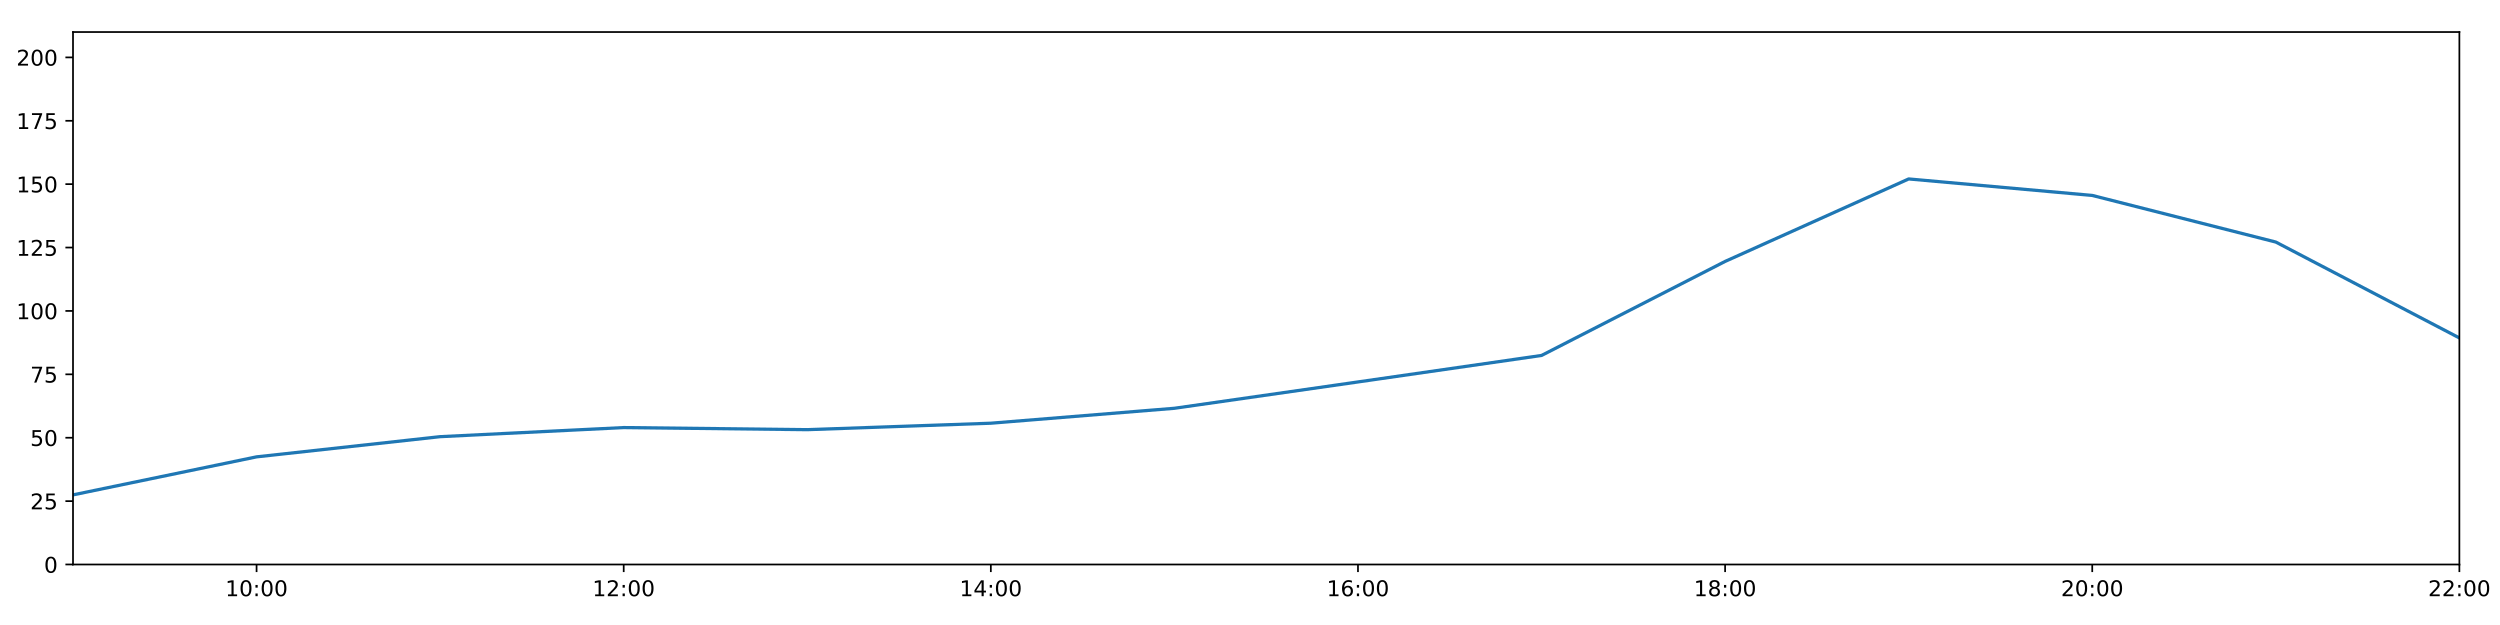
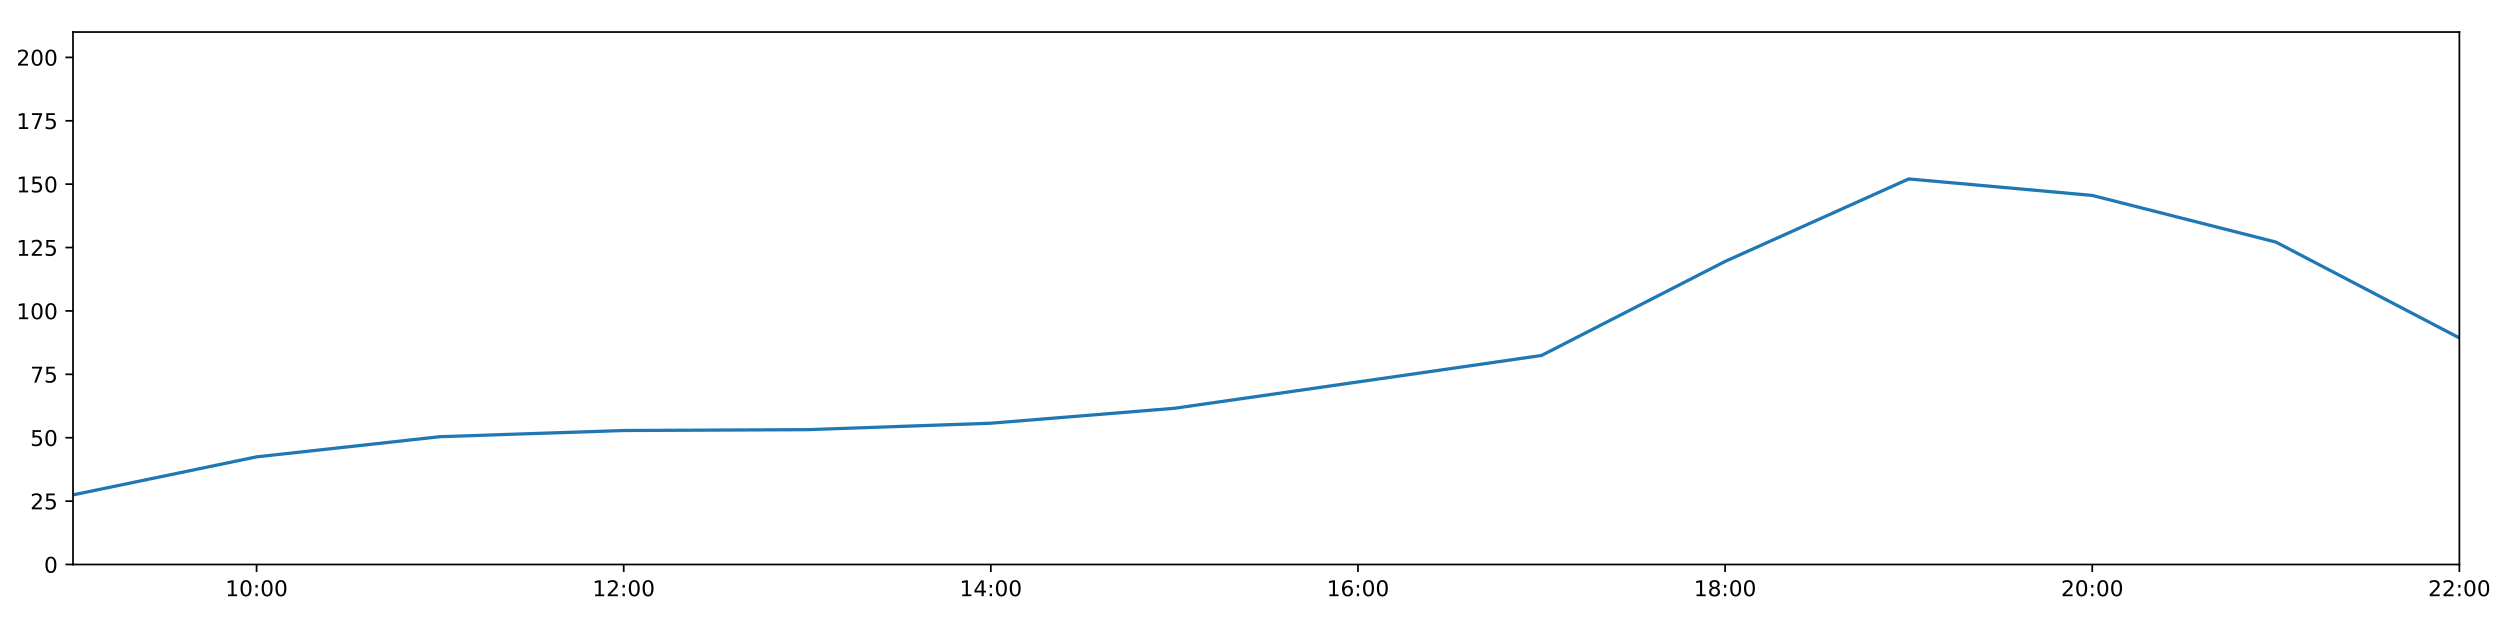
<svg xmlns="http://www.w3.org/2000/svg" xmlns:xlink="http://www.w3.org/1999/xlink" height="288pt" version="1.1" viewBox="0 0 1152 288" width="1152pt">
  <defs>
    <style type="text/css">
*{stroke-linecap:butt;stroke-linejoin:round;}
  </style>
  </defs>
  <g id="figure_1">
    <g id="patch_1">
      <path d="M 0 288  L 1152 288  L 1152 0  L 0 0  z " style="fill:#ffffff;" />
    </g>
    <g id="axes_1">
      <g id="patch_2">
        <path d="M 33.64 260.12  L 1133.28 260.12  L 1133.28 14.76  L 33.64 14.76  z " style="fill:#ffffff;" />
      </g>
      <g id="matplotlib.axis_1">
        <g id="xtick_1">
          <g id="line2d_1">
            <defs>
-               <path d="M 0 0  L 0 3.5  " id="m0cbc7c3972" style="stroke:#000000;stroke-width:0.8;" />
-             </defs>
-             <g>
-               <use style="stroke:#000000;stroke-width:0.8;" x="118.228" xlink:href="#m0cbc7c3972" y="260.12" />
+               <path d="M 0 0  L 0 3.5  " id="m8f42cc912f" style="stroke:#000000;stroke-width:0.8;" />
+             </defs>
+             <g>
+               <use style="stroke:#000000;stroke-width:0.8;" x="118.228" xlink:href="#m8f42cc912f" y="260.12" />
            </g>
          </g>
          <g id="text_1">
            <defs>
              <path d="M 12.406 8.297  L 28.516 8.297  L 28.516 63.922  L 10.984 60.406  L 10.984 69.391  L 28.422 72.906  L 38.281 72.906  L 38.281 8.297  L 54.391 8.297  L 54.391 0  L 12.406 0  z " id="DejaVuSans-49" />
              <path d="M 31.781 66.406  Q 24.172 66.406 20.328 58.906  Q 16.5 51.422 16.5 36.375  Q 16.5 21.391 20.328 13.891  Q 24.172 6.391 31.781 6.391  Q 39.453 6.391 43.281 13.891  Q 47.125 21.391 47.125 36.375  Q 47.125 51.422 43.281 58.906  Q 39.453 66.406 31.781 66.406  z M 31.781 74.219  Q 44.047 74.219 50.516 64.516  Q 56.984 54.828 56.984 36.375  Q 56.984 17.969 50.516 8.266  Q 44.047 -1.422 31.781 -1.422  Q 19.531 -1.422 13.062 8.266  Q 6.594 17.969 6.594 36.375  Q 6.594 54.828 13.062 64.516  Q 19.531 74.219 31.781 74.219  z " id="DejaVuSans-48" />
              <path d="M 11.719 12.406  L 22.016 12.406  L 22.016 0  L 11.719 0  z M 11.719 51.703  L 22.016 51.703  L 22.016 39.312  L 11.719 39.312  z " id="DejaVuSans-58" />
            </defs>
            <g transform="translate(103.8183 274.7184)scale(0.1 -0.1)">
              <use xlink:href="#DejaVuSans-49" />
              <use x="63.623" xlink:href="#DejaVuSans-48" />
              <use x="127.246" xlink:href="#DejaVuSans-58" />
              <use x="160.938" xlink:href="#DejaVuSans-48" />
              <use x="224.561" xlink:href="#DejaVuSans-48" />
            </g>
          </g>
        </g>
        <g id="xtick_2">
          <g id="line2d_2">
            <g>
-               <use style="stroke:#000000;stroke-width:0.8;" x="287.403" xlink:href="#m0cbc7c3972" y="260.12" />
+               <use style="stroke:#000000;stroke-width:0.8;" x="287.403" xlink:href="#m8f42cc912f" y="260.12" />
            </g>
          </g>
          <g id="text_2">
            <defs>
              <path d="M 19.188 8.297  L 53.609 8.297  L 53.609 0  L 7.328 0  L 7.328 8.297  Q 12.938 14.109 22.625 23.891  Q 32.328 33.688 34.812 36.531  Q 39.547 41.844 41.422 45.531  Q 43.312 49.219 43.312 52.781  Q 43.312 58.594 39.234 62.25  Q 35.156 65.922 28.609 65.922  Q 23.969 65.922 18.812 64.312  Q 13.672 62.703 7.812 59.422  L 7.812 69.391  Q 13.766 71.781 18.938 73  Q 24.125 74.219 28.422 74.219  Q 39.75 74.219 46.484 68.547  Q 53.219 62.891 53.219 53.422  Q 53.219 48.922 51.531 44.891  Q 49.859 40.875 45.406 35.406  Q 44.188 33.984 37.641 27.219  Q 31.109 20.453 19.188 8.297  z " id="DejaVuSans-50" />
            </defs>
            <g transform="translate(272.9937 274.7184)scale(0.1 -0.1)">
              <use xlink:href="#DejaVuSans-49" />
              <use x="63.623" xlink:href="#DejaVuSans-50" />
              <use x="127.246" xlink:href="#DejaVuSans-58" />
              <use x="160.938" xlink:href="#DejaVuSans-48" />
              <use x="224.561" xlink:href="#DejaVuSans-48" />
            </g>
          </g>
        </g>
        <g id="xtick_3">
          <g id="line2d_3">
            <g>
-               <use style="stroke:#000000;stroke-width:0.8;" x="456.578" xlink:href="#m0cbc7c3972" y="260.12" />
+               <use style="stroke:#000000;stroke-width:0.8;" x="456.578" xlink:href="#m8f42cc912f" y="260.12" />
            </g>
          </g>
          <g id="text_3">
            <defs>
              <path d="M 37.797 64.312  L 12.891 25.391  L 37.797 25.391  z M 35.203 72.906  L 47.609 72.906  L 47.609 25.391  L 58.016 25.391  L 58.016 17.188  L 47.609 17.188  L 47.609 0  L 37.797 0  L 37.797 17.188  L 4.891 17.188  L 4.891 26.703  z " id="DejaVuSans-52" />
            </defs>
            <g transform="translate(442.1691 274.7184)scale(0.1 -0.1)">
              <use xlink:href="#DejaVuSans-49" />
              <use x="63.623" xlink:href="#DejaVuSans-52" />
              <use x="127.246" xlink:href="#DejaVuSans-58" />
              <use x="160.938" xlink:href="#DejaVuSans-48" />
              <use x="224.561" xlink:href="#DejaVuSans-48" />
            </g>
          </g>
        </g>
        <g id="xtick_4">
          <g id="line2d_4">
            <g>
-               <use style="stroke:#000000;stroke-width:0.8;" x="625.754" xlink:href="#m0cbc7c3972" y="260.12" />
+               <use style="stroke:#000000;stroke-width:0.8;" x="625.754" xlink:href="#m8f42cc912f" y="260.12" />
            </g>
          </g>
          <g id="text_4">
            <defs>
              <path d="M 33.016 40.375  Q 26.375 40.375 22.484 35.828  Q 18.609 31.297 18.609 23.391  Q 18.609 15.531 22.484 10.953  Q 26.375 6.391 33.016 6.391  Q 39.656 6.391 43.531 10.953  Q 47.406 15.531 47.406 23.391  Q 47.406 31.297 43.531 35.828  Q 39.656 40.375 33.016 40.375  z M 52.594 71.297  L 52.594 62.312  Q 48.875 64.062 45.094 64.984  Q 41.312 65.922 37.594 65.922  Q 27.828 65.922 22.672 59.328  Q 17.531 52.734 16.797 39.406  Q 19.672 43.656 24.016 45.922  Q 28.375 48.188 33.594 48.188  Q 44.578 48.188 50.953 41.516  Q 57.328 34.859 57.328 23.391  Q 57.328 12.156 50.688 5.359  Q 44.047 -1.422 33.016 -1.422  Q 20.359 -1.422 13.672 8.266  Q 6.984 17.969 6.984 36.375  Q 6.984 53.656 15.188 63.938  Q 23.391 74.219 37.203 74.219  Q 40.922 74.219 44.703 73.484  Q 48.484 72.75 52.594 71.297  z " id="DejaVuSans-54" />
            </defs>
            <g transform="translate(611.3445 274.7184)scale(0.1 -0.1)">
              <use xlink:href="#DejaVuSans-49" />
              <use x="63.623" xlink:href="#DejaVuSans-54" />
              <use x="127.246" xlink:href="#DejaVuSans-58" />
              <use x="160.938" xlink:href="#DejaVuSans-48" />
              <use x="224.561" xlink:href="#DejaVuSans-48" />
            </g>
          </g>
        </g>
        <g id="xtick_5">
          <g id="line2d_5">
            <g>
-               <use style="stroke:#000000;stroke-width:0.8;" x="794.929" xlink:href="#m0cbc7c3972" y="260.12" />
+               <use style="stroke:#000000;stroke-width:0.8;" x="794.929" xlink:href="#m8f42cc912f" y="260.12" />
            </g>
          </g>
          <g id="text_5">
            <defs>
              <path d="M 31.781 34.625  Q 24.75 34.625 20.719 30.859  Q 16.703 27.094 16.703 20.516  Q 16.703 13.922 20.719 10.156  Q 24.75 6.391 31.781 6.391  Q 38.812 6.391 42.859 10.172  Q 46.922 13.969 46.922 20.516  Q 46.922 27.094 42.891 30.859  Q 38.875 34.625 31.781 34.625  z M 21.922 38.812  Q 15.578 40.375 12.031 44.719  Q 8.5 49.078 8.5 55.328  Q 8.5 64.062 14.719 69.141  Q 20.953 74.219 31.781 74.219  Q 42.672 74.219 48.875 69.141  Q 55.078 64.062 55.078 55.328  Q 55.078 49.078 51.531 44.719  Q 48 40.375 41.703 38.812  Q 48.828 37.156 52.797 32.312  Q 56.781 27.484 56.781 20.516  Q 56.781 9.906 50.312 4.234  Q 43.844 -1.422 31.781 -1.422  Q 19.734 -1.422 13.25 4.234  Q 6.781 9.906 6.781 20.516  Q 6.781 27.484 10.781 32.312  Q 14.797 37.156 21.922 38.812  z M 18.312 54.391  Q 18.312 48.734 21.844 45.562  Q 25.391 42.391 31.781 42.391  Q 38.141 42.391 41.719 45.562  Q 45.312 48.734 45.312 54.391  Q 45.312 60.062 41.719 63.234  Q 38.141 66.406 31.781 66.406  Q 25.391 66.406 21.844 63.234  Q 18.312 60.062 18.312 54.391  z " id="DejaVuSans-56" />
            </defs>
            <g transform="translate(780.5199 274.7184)scale(0.1 -0.1)">
              <use xlink:href="#DejaVuSans-49" />
              <use x="63.623" xlink:href="#DejaVuSans-56" />
              <use x="127.246" xlink:href="#DejaVuSans-58" />
              <use x="160.938" xlink:href="#DejaVuSans-48" />
              <use x="224.561" xlink:href="#DejaVuSans-48" />
            </g>
          </g>
        </g>
        <g id="xtick_6">
          <g id="line2d_6">
            <g>
-               <use style="stroke:#000000;stroke-width:0.8;" x="964.105" xlink:href="#m0cbc7c3972" y="260.12" />
+               <use style="stroke:#000000;stroke-width:0.8;" x="964.105" xlink:href="#m8f42cc912f" y="260.12" />
            </g>
          </g>
          <g id="text_6">
            <g transform="translate(949.6952 274.7184)scale(0.1 -0.1)">
              <use xlink:href="#DejaVuSans-50" />
              <use x="63.623" xlink:href="#DejaVuSans-48" />
              <use x="127.246" xlink:href="#DejaVuSans-58" />
              <use x="160.938" xlink:href="#DejaVuSans-48" />
              <use x="224.561" xlink:href="#DejaVuSans-48" />
            </g>
          </g>
        </g>
        <g id="xtick_7">
          <g id="line2d_7">
            <g>
-               <use style="stroke:#000000;stroke-width:0.8;" x="1133.28" xlink:href="#m0cbc7c3972" y="260.12" />
+               <use style="stroke:#000000;stroke-width:0.8;" x="1133.28" xlink:href="#m8f42cc912f" y="260.12" />
            </g>
          </g>
          <g id="text_7">
            <g transform="translate(1118.871 274.7184)scale(0.1 -0.1)">
              <use xlink:href="#DejaVuSans-50" />
              <use x="63.623" xlink:href="#DejaVuSans-50" />
              <use x="127.246" xlink:href="#DejaVuSans-58" />
              <use x="160.938" xlink:href="#DejaVuSans-48" />
              <use x="224.561" xlink:href="#DejaVuSans-48" />
            </g>
          </g>
        </g>
      </g>
      <g id="matplotlib.axis_2">
        <g id="ytick_1">
          <g id="line2d_8">
            <defs>
-               <path d="M 0 0  L -3.5 0  " id="m739b2ac8af" style="stroke:#000000;stroke-width:0.8;" />
-             </defs>
-             <g>
-               <use style="stroke:#000000;stroke-width:0.8;" x="33.64" xlink:href="#m739b2ac8af" y="260.12" />
+               <path d="M 0 0  L -3.5 0  " id="m2bc8a3e3d1" style="stroke:#000000;stroke-width:0.8;" />
+             </defs>
+             <g>
+               <use style="stroke:#000000;stroke-width:0.8;" x="33.64" xlink:href="#m2bc8a3e3d1" y="260.12" />
            </g>
          </g>
          <g id="text_8">
            <g transform="translate(20.2775 263.9192)scale(0.1 -0.1)">
              <use xlink:href="#DejaVuSans-48" />
            </g>
          </g>
        </g>
        <g id="ytick_2">
          <g id="line2d_9">
            <g>
-               <use style="stroke:#000000;stroke-width:0.8;" x="33.64" xlink:href="#m739b2ac8af" y="230.91" />
+               <use style="stroke:#000000;stroke-width:0.8;" x="33.64" xlink:href="#m2bc8a3e3d1" y="230.91" />
            </g>
          </g>
          <g id="text_9">
            <defs>
              <path d="M 10.797 72.906  L 49.516 72.906  L 49.516 64.594  L 19.828 64.594  L 19.828 46.734  Q 21.969 47.469 24.109 47.828  Q 26.266 48.188 28.422 48.188  Q 40.625 48.188 47.75 41.5  Q 54.891 34.812 54.891 23.391  Q 54.891 11.625 47.562 5.094  Q 40.234 -1.422 26.906 -1.422  Q 22.312 -1.422 17.547 -0.641  Q 12.797 0.141 7.719 1.703  L 7.719 11.625  Q 12.109 9.234 16.797 8.062  Q 21.484 6.891 26.703 6.891  Q 35.156 6.891 40.078 11.328  Q 45.016 15.766 45.016 23.391  Q 45.016 31 40.078 35.438  Q 35.156 39.891 26.703 39.891  Q 22.75 39.891 18.812 39.016  Q 14.891 38.141 10.797 36.281  z " id="DejaVuSans-53" />
            </defs>
            <g transform="translate(13.915 234.7097)scale(0.1 -0.1)">
              <use xlink:href="#DejaVuSans-50" />
              <use x="63.623" xlink:href="#DejaVuSans-53" />
            </g>
          </g>
        </g>
        <g id="ytick_3">
          <g id="line2d_10">
            <g>
-               <use style="stroke:#000000;stroke-width:0.8;" x="33.64" xlink:href="#m739b2ac8af" y="201.701" />
+               <use style="stroke:#000000;stroke-width:0.8;" x="33.64" xlink:href="#m2bc8a3e3d1" y="201.701" />
            </g>
          </g>
          <g id="text_10">
            <g transform="translate(13.915 205.5002)scale(0.1 -0.1)">
              <use xlink:href="#DejaVuSans-53" />
              <use x="63.623" xlink:href="#DejaVuSans-48" />
            </g>
          </g>
        </g>
        <g id="ytick_4">
          <g id="line2d_11">
            <g>
-               <use style="stroke:#000000;stroke-width:0.8;" x="33.64" xlink:href="#m739b2ac8af" y="172.491" />
+               <use style="stroke:#000000;stroke-width:0.8;" x="33.64" xlink:href="#m2bc8a3e3d1" y="172.491" />
            </g>
          </g>
          <g id="text_11">
            <defs>
              <path d="M 8.203 72.906  L 55.078 72.906  L 55.078 68.703  L 28.609 0  L 18.312 0  L 43.219 64.594  L 8.203 64.594  z " id="DejaVuSans-55" />
            </defs>
            <g transform="translate(13.915 176.2906)scale(0.1 -0.1)">
              <use xlink:href="#DejaVuSans-55" />
              <use x="63.623" xlink:href="#DejaVuSans-53" />
            </g>
          </g>
        </g>
        <g id="ytick_5">
          <g id="line2d_12">
            <g>
-               <use style="stroke:#000000;stroke-width:0.8;" x="33.64" xlink:href="#m739b2ac8af" y="143.282" />
+               <use style="stroke:#000000;stroke-width:0.8;" x="33.64" xlink:href="#m2bc8a3e3d1" y="143.282" />
            </g>
          </g>
          <g id="text_12">
            <g transform="translate(7.5525 147.0811)scale(0.1 -0.1)">
              <use xlink:href="#DejaVuSans-49" />
              <use x="63.623" xlink:href="#DejaVuSans-48" />
              <use x="127.246" xlink:href="#DejaVuSans-48" />
            </g>
          </g>
        </g>
        <g id="ytick_6">
          <g id="line2d_13">
            <g>
-               <use style="stroke:#000000;stroke-width:0.8;" x="33.64" xlink:href="#m739b2ac8af" y="114.072" />
+               <use style="stroke:#000000;stroke-width:0.8;" x="33.64" xlink:href="#m2bc8a3e3d1" y="114.072" />
            </g>
          </g>
          <g id="text_13">
            <g transform="translate(7.5525 117.8716)scale(0.1 -0.1)">
              <use xlink:href="#DejaVuSans-49" />
              <use x="63.623" xlink:href="#DejaVuSans-50" />
              <use x="127.246" xlink:href="#DejaVuSans-53" />
            </g>
          </g>
        </g>
        <g id="ytick_7">
          <g id="line2d_14">
            <g>
-               <use style="stroke:#000000;stroke-width:0.8;" x="33.64" xlink:href="#m739b2ac8af" y="84.863" />
+               <use style="stroke:#000000;stroke-width:0.8;" x="33.64" xlink:href="#m2bc8a3e3d1" y="84.863" />
            </g>
          </g>
          <g id="text_14">
            <g transform="translate(7.5525 88.66208)scale(0.1 -0.1)">
              <use xlink:href="#DejaVuSans-49" />
              <use x="63.623" xlink:href="#DejaVuSans-53" />
              <use x="127.246" xlink:href="#DejaVuSans-48" />
            </g>
          </g>
        </g>
        <g id="ytick_8">
          <g id="line2d_15">
            <g>
-               <use style="stroke:#000000;stroke-width:0.8;" x="33.64" xlink:href="#m739b2ac8af" y="55.653" />
+               <use style="stroke:#000000;stroke-width:0.8;" x="33.64" xlink:href="#m2bc8a3e3d1" y="55.653" />
            </g>
          </g>
          <g id="text_15">
            <g transform="translate(7.5525 59.45255)scale(0.1 -0.1)">
              <use xlink:href="#DejaVuSans-49" />
              <use x="63.623" xlink:href="#DejaVuSans-55" />
              <use x="127.246" xlink:href="#DejaVuSans-53" />
            </g>
          </g>
        </g>
        <g id="ytick_9">
          <g id="line2d_16">
            <g>
-               <use style="stroke:#000000;stroke-width:0.8;" x="33.64" xlink:href="#m739b2ac8af" y="26.444" />
+               <use style="stroke:#000000;stroke-width:0.8;" x="33.64" xlink:href="#m2bc8a3e3d1" y="26.444" />
            </g>
          </g>
          <g id="text_16">
            <g transform="translate(7.5525 30.24303)scale(0.1 -0.1)">
              <use xlink:href="#DejaVuSans-50" />
              <use x="63.623" xlink:href="#DejaVuSans-48" />
              <use x="127.246" xlink:href="#DejaVuSans-48" />
            </g>
          </g>
        </g>
      </g>
      <g id="line2d_17">
-         <path clip-path="url(#pd1d3eb1142)" d="M 33.64 228.038  L 118.228 210.517  L 202.815 201.214  L 287.403 197.027  L 371.991 197.99  L 456.578 195.015  L 541.166 188.135  L 625.754 175.997  L 710.342 163.793  L 794.929 120.464  L 879.517 82.457  L 964.105 90.056  L 1048.692 111.541  L 1133.28 155.722  " style="fill:none;stroke:#1f77b4;stroke-linecap:square;stroke-width:1.5;" />
+         <path clip-path="url(#p859141b4fb)" d="M 33.64 228.038  L 118.228 210.517  L 202.815 201.214  L 287.403 198.38  L 371.991 197.99  L 456.578 195.015  L 541.166 188.135  L 625.754 175.997  L 710.342 163.793  L 794.929 120.464  L 879.517 82.457  L 964.105 90.056  L 1048.692 111.541  L 1133.28 155.722  " style="fill:none;stroke:#1f77b4;stroke-linecap:square;stroke-width:1.5;" />
      </g>
      <g id="patch_3">
        <path d="M 33.64 260.12  L 33.64 14.76  " style="fill:none;stroke:#000000;stroke-linecap:square;stroke-linejoin:miter;stroke-width:0.8;" />
      </g>
      <g id="patch_4">
        <path d="M 1133.28 260.12  L 1133.28 14.76  " style="fill:none;stroke:#000000;stroke-linecap:square;stroke-linejoin:miter;stroke-width:0.8;" />
      </g>
      <g id="patch_5">
        <path d="M 33.64 260.12  L 1133.28 260.12  " style="fill:none;stroke:#000000;stroke-linecap:square;stroke-linejoin:miter;stroke-width:0.8;" />
      </g>
      <g id="patch_6">
        <path d="M 33.64 14.76  L 1133.28 14.76  " style="fill:none;stroke:#000000;stroke-linecap:square;stroke-linejoin:miter;stroke-width:0.8;" />
      </g>
    </g>
  </g>
  <defs>
-     <clipPath id="pd1d3eb1142">
+     <clipPath id="p859141b4fb">
      <rect height="245.36" width="1099.64" x="33.64" y="14.76" />
    </clipPath>
  </defs>
</svg>
